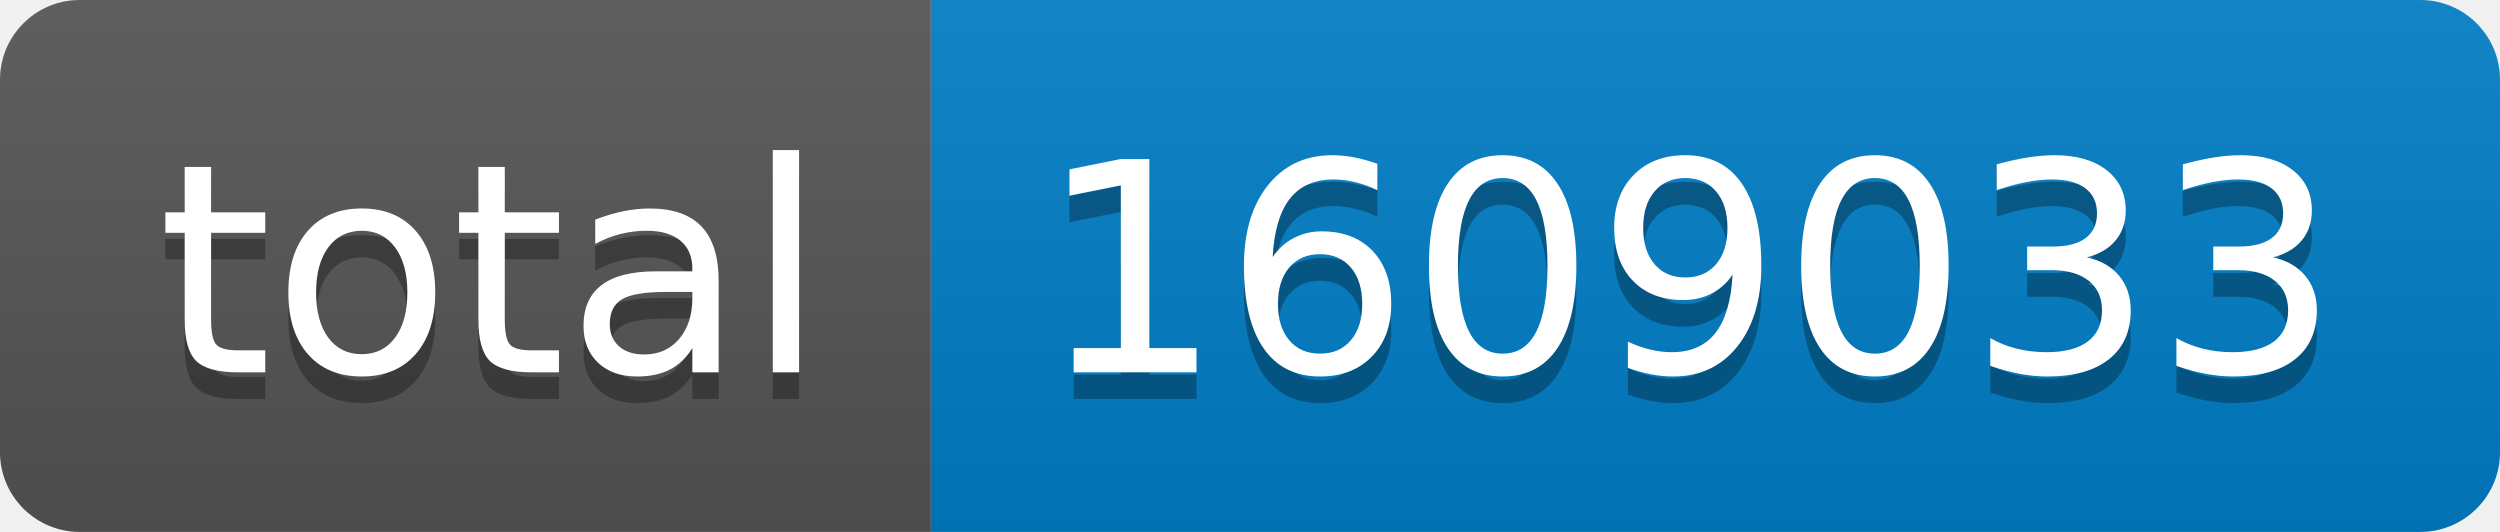
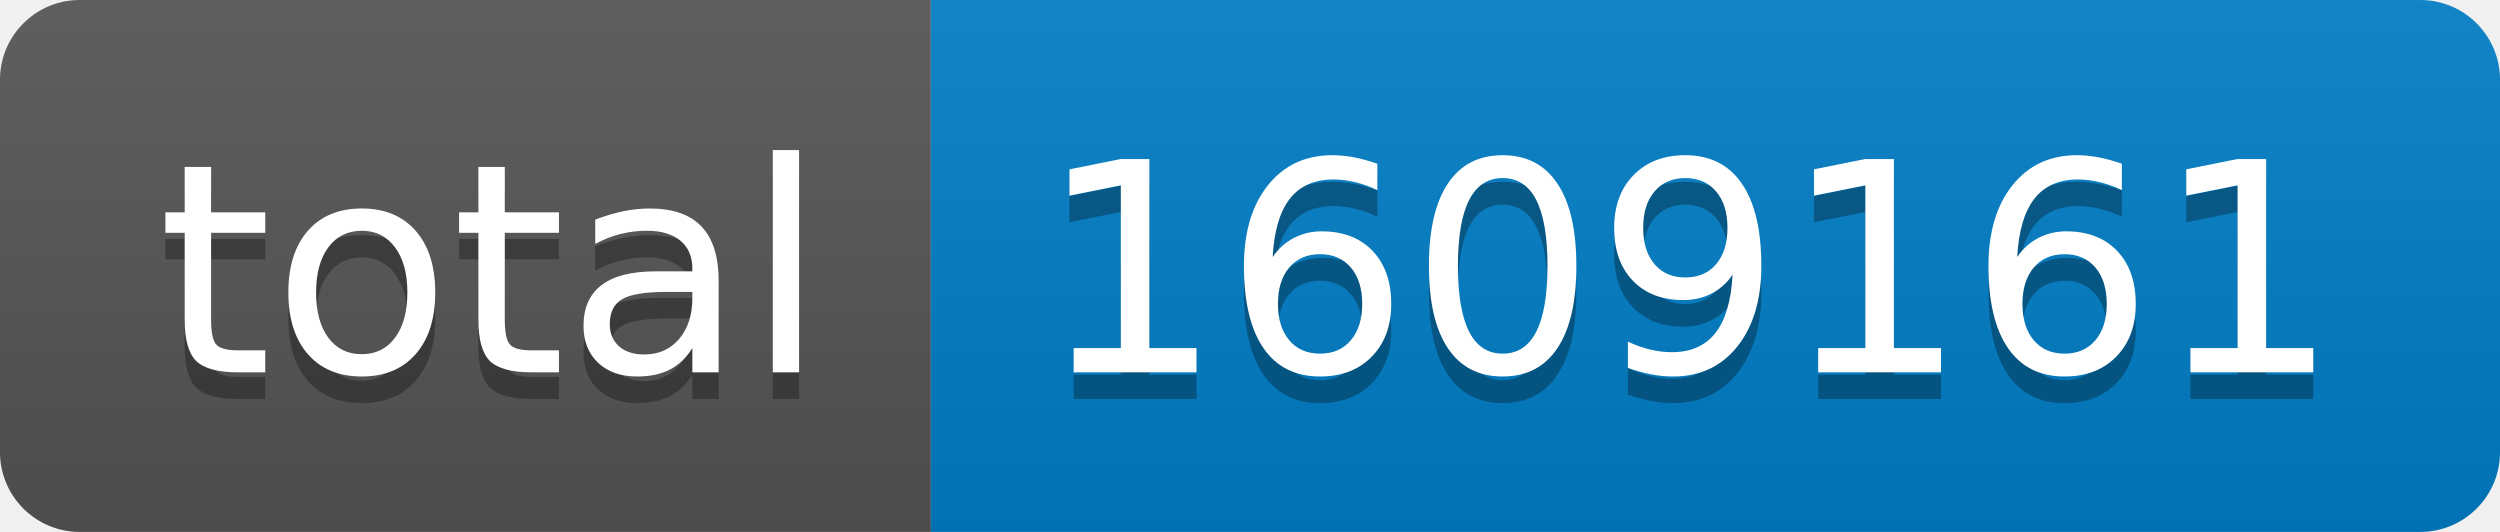
- <svg xmlns="http://www.w3.org/2000/svg" width="94" height="20" role="img" aria-label="total: 1609033">
+ <svg xmlns="http://www.w3.org/2000/svg" width="94" height="20" role="img" aria-label="total: 1609161">
  <linearGradient id="s" x2="0" y2="100%">
    <stop offset="0" stop-color="#bbb" stop-opacity=".1" />
    <stop offset="1" stop-opacity=".1" />
  </linearGradient>
  <clipPath id="r">
    <rect width="94" height="20" rx="3" fill="#fff" />
  </clipPath>
  <g clip-path="url(#r)">
    <rect width="35" height="20" fill="#555" />
    <rect x="35" width="59" height="20" fill="#007ec6" />
    <rect width="94" height="20" fill="url(#s)" />
  </g>
  <g fill="#fff" text-anchor="middle" font-family="Verdana,Geneva,DejaVu Sans,sans-serif" text-rendering="geometricPrecision" font-size="110">
    <text aria-hidden="true" x="185" y="150" fill="#010101" fill-opacity=".3" transform="scale(.1)" textLength="250">total</text>
    <text x="185" y="140" transform="scale(.1)" fill="#fff" textLength="250">total</text>
-     <text aria-hidden="true" x="635" y="150" fill="#010101" fill-opacity=".3" transform="scale(.1)" textLength="490">1609033</text>
-     <text x="635" y="140" transform="scale(.1)" fill="#fff" textLength="490">1609033</text>
+     <text aria-hidden="true" x="635" y="150" fill="#010101" fill-opacity=".3" transform="scale(.1)" textLength="490">1609161</text>
+     <text x="635" y="140" transform="scale(.1)" fill="#fff" textLength="490">1609161</text>
  </g>
</svg>
